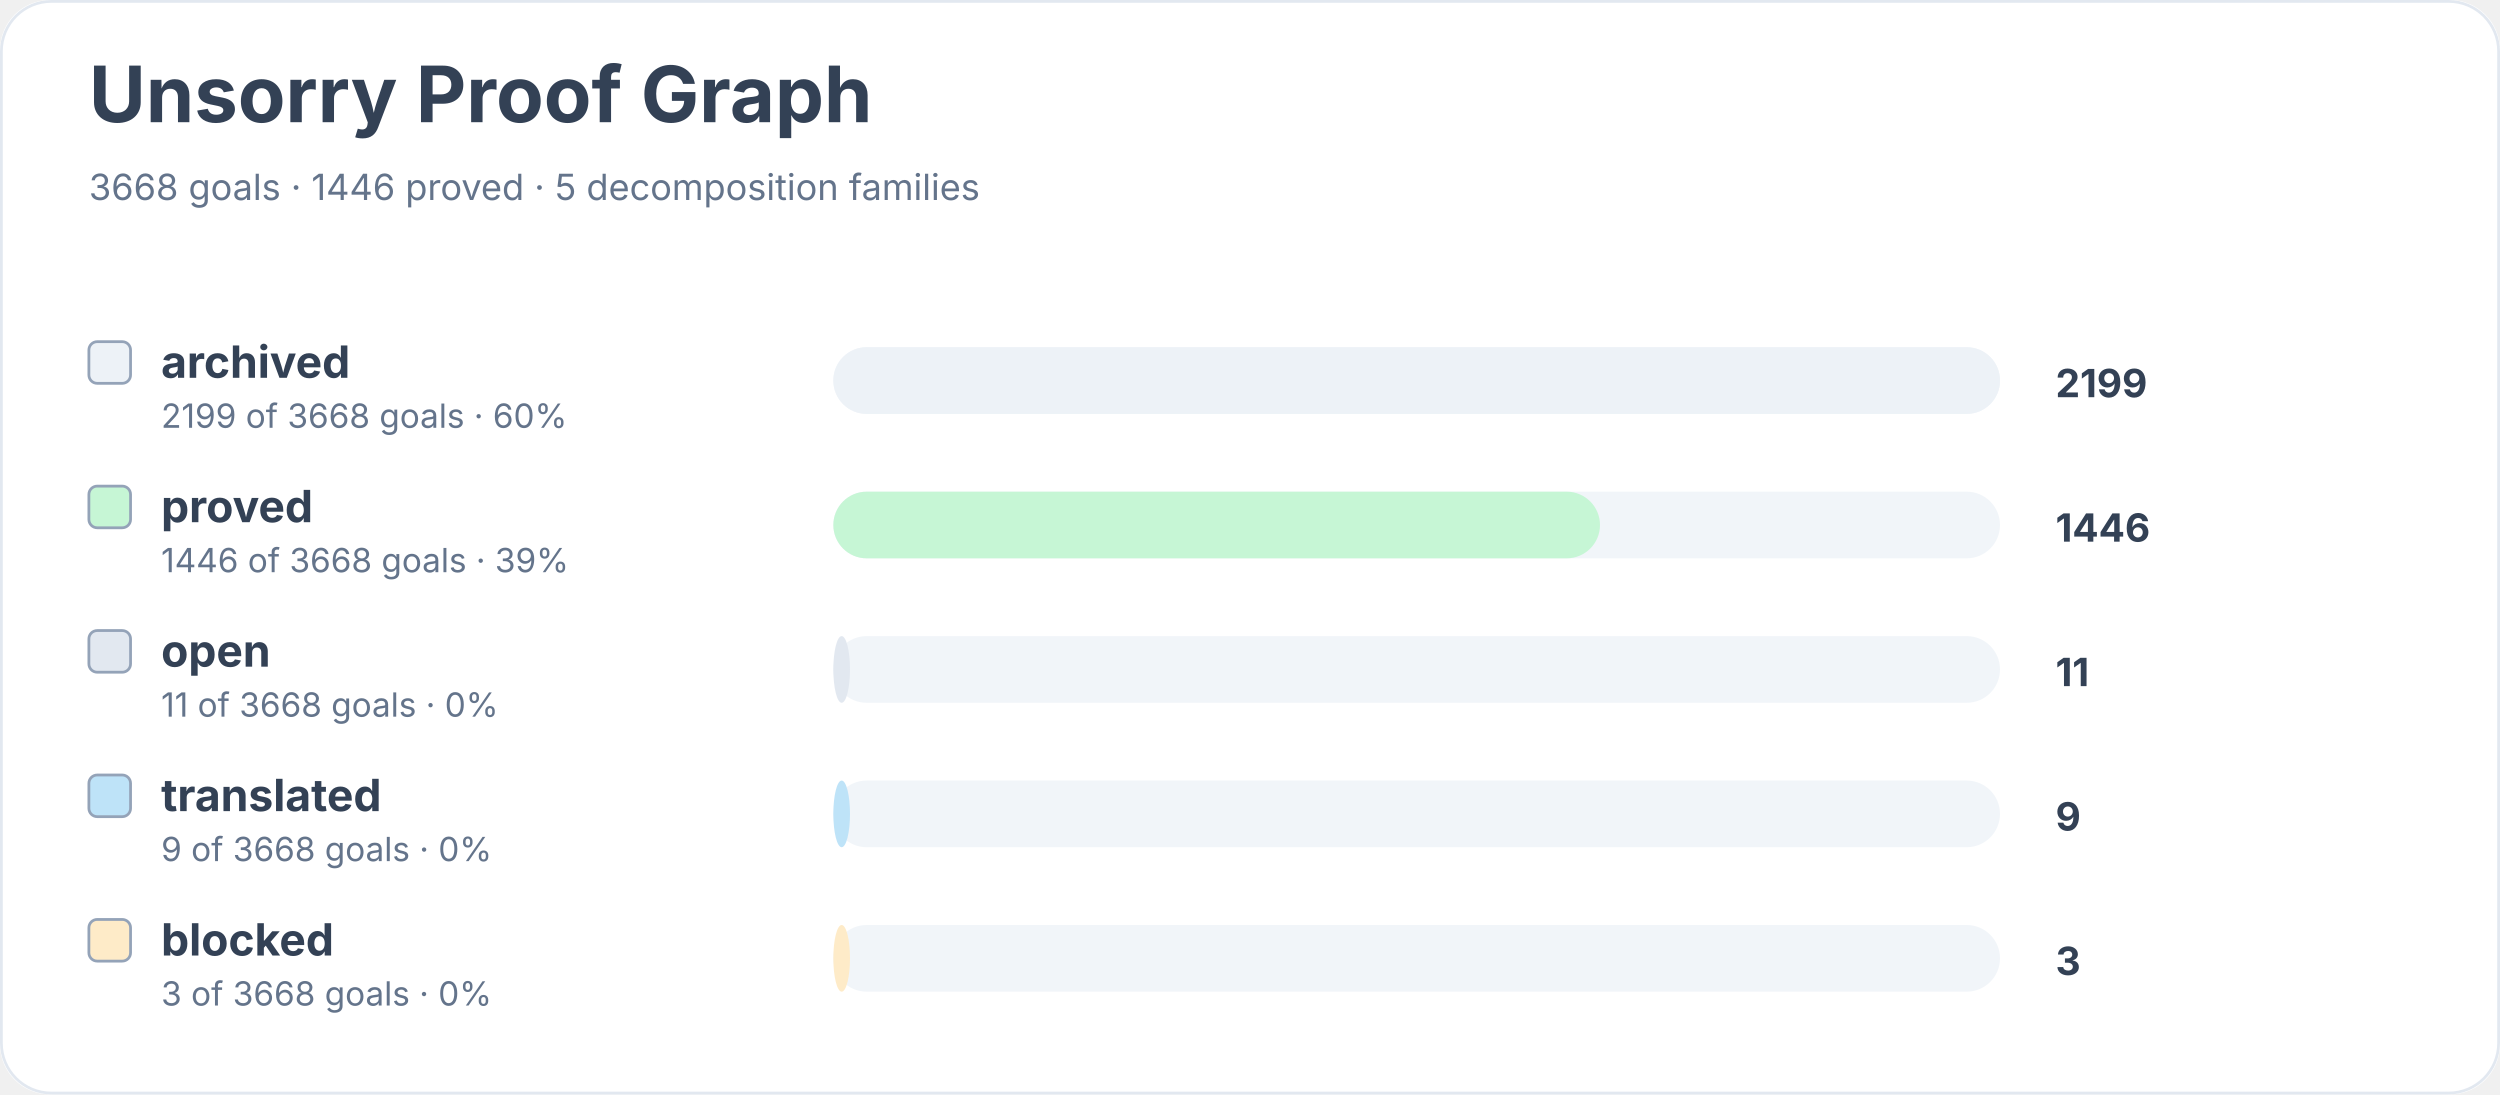
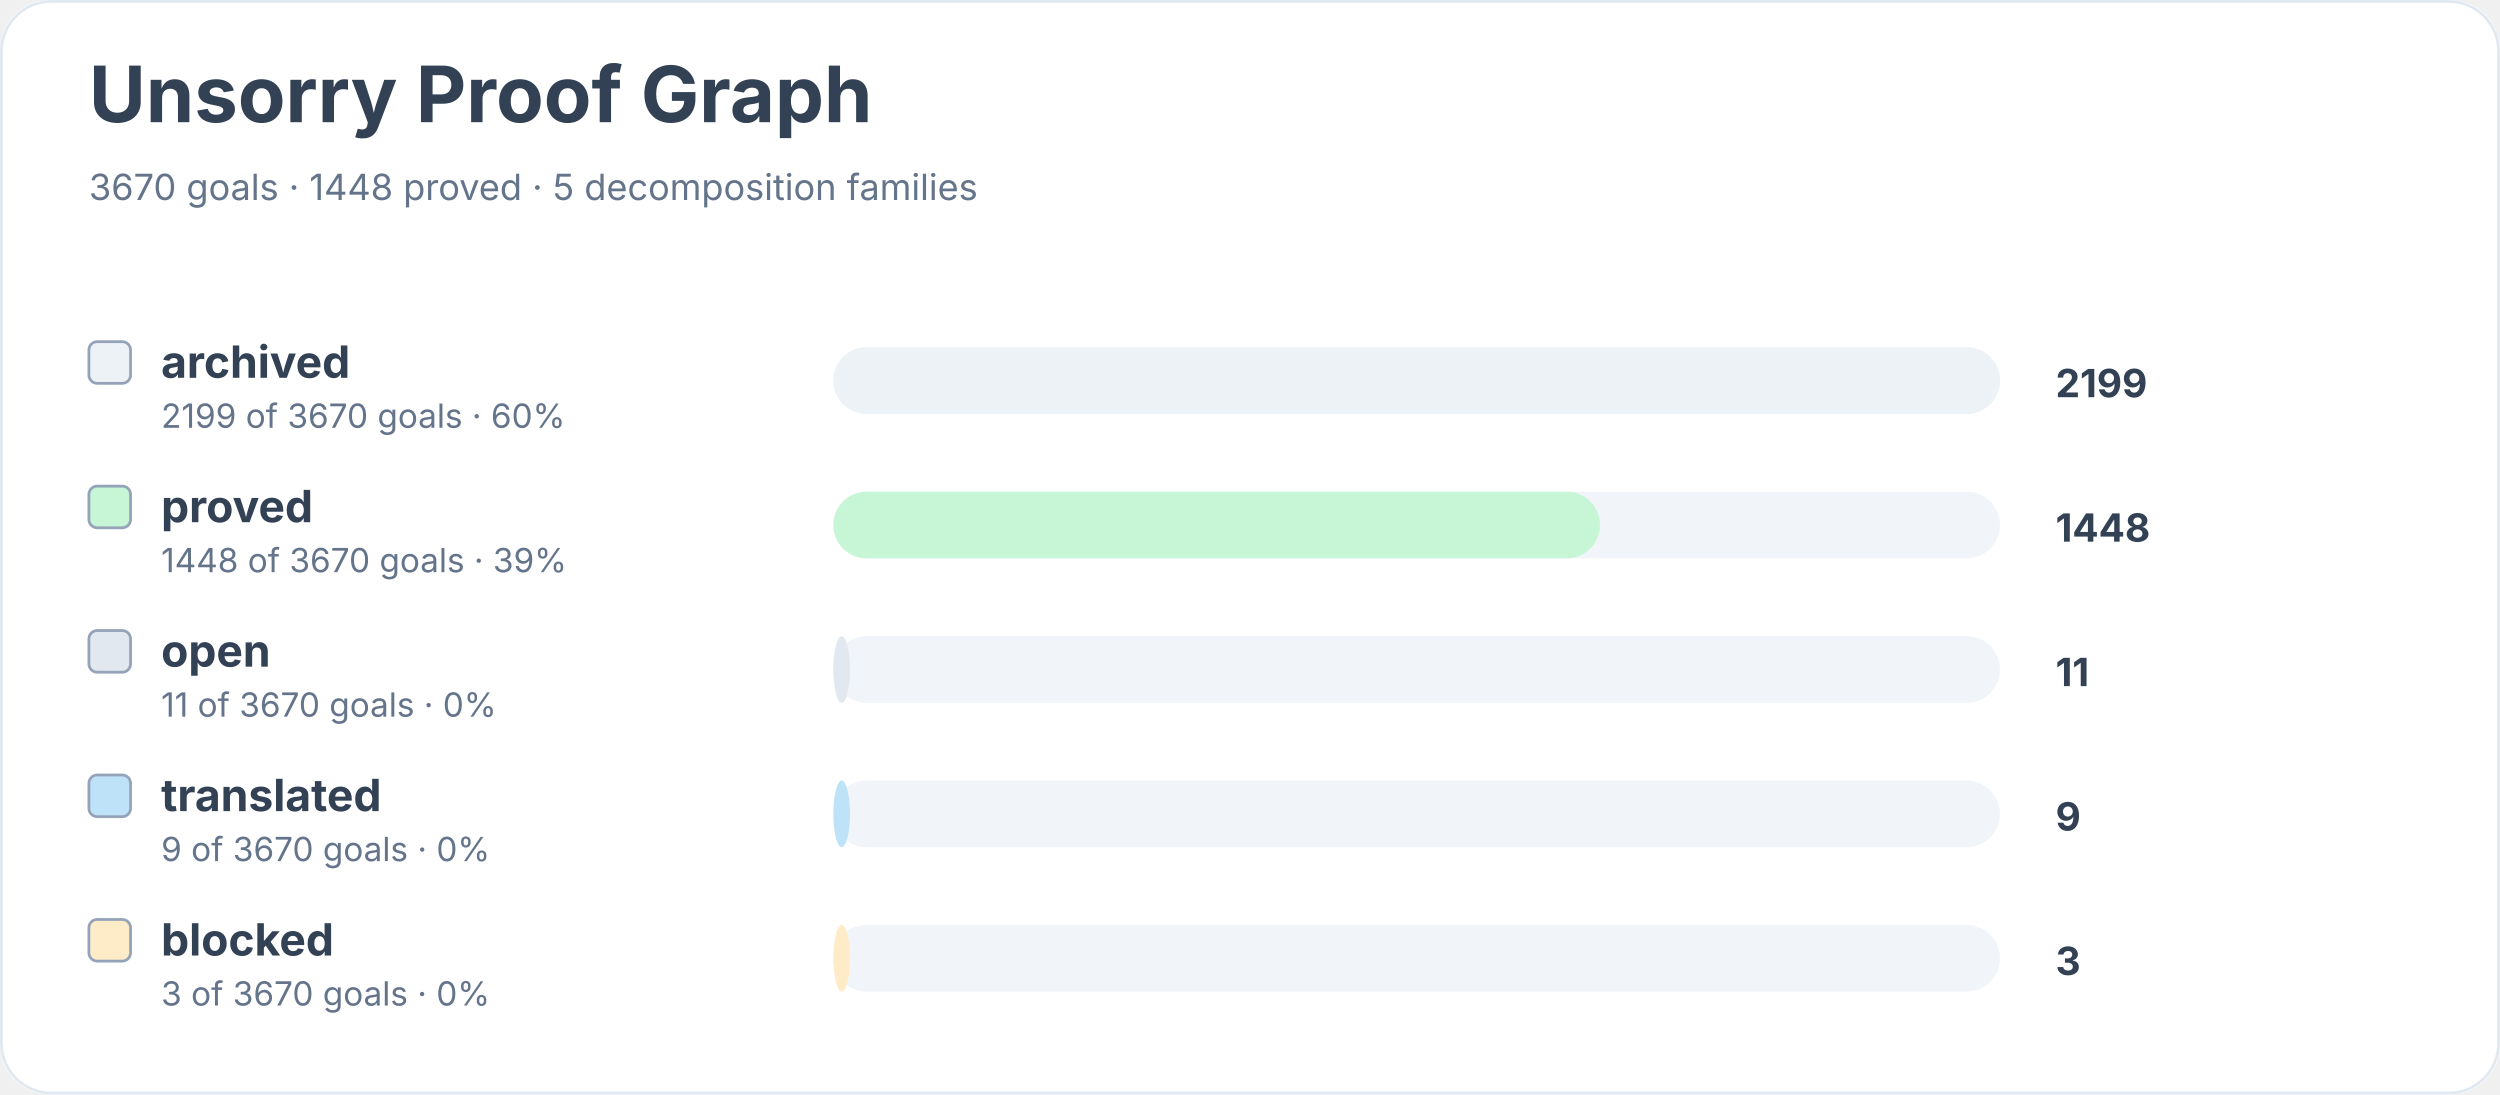
<svg xmlns="http://www.w3.org/2000/svg" width="900" height="394" viewBox="0 0 900 394" role="img" aria-labelledby="title desc">
  <rect width="900" height="100%" rx="18" fill="#ffffff" />
  <rect x="0.5" y="0.5" width="899" height="393" rx="18" fill="none" stroke="#e2e8f0" />
  <text x="32" y="44" font-family="Inter, system-ui, sans-serif" font-size="28" font-weight="700" fill="#334155">Unsorry Proof Graph</text>
-   <text x="32" y="72" font-family="Inter, system-ui, sans-serif" font-size="13" fill="#64748b">3668 goals · 1446 proved · 5 decomposition families</text>
+   <text x="32" y="72" font-family="Inter, system-ui, sans-serif" font-size="13" fill="#64748b">3670 goals · 1448 proved · 5 decomposition families</text>
  <rect x="32" y="123" width="15" height="15" rx="3" fill="#edf2f7" stroke="#94a3b8" />
  <text x="58" y="136" font-family="Inter, system-ui, sans-serif" font-size="16" font-weight="650" fill="#334155">archived</text>
-   <text x="58" y="154" font-family="Inter, system-ui, sans-serif" font-size="12" fill="#64748b">2199 of 3668 goals · 60%</text>
+   <text x="58" y="154" font-family="Inter, system-ui, sans-serif" font-size="12" fill="#64748b">2199 of 3670 goals · 60%</text>
  <rect x="300" y="125" width="420" height="24" rx="12" fill="#f1f5f9" />
  <rect x="300" y="125" width="420" height="24" rx="12" fill="#edf2f7" />
  <text x="740" y="143" font-family="Inter, system-ui, sans-serif" font-size="14" font-weight="700" fill="#334155">2199</text>
  <rect x="32" y="175" width="15" height="15" rx="3" fill="#c6f6d5" stroke="#94a3b8" />
  <text x="58" y="188" font-family="Inter, system-ui, sans-serif" font-size="16" font-weight="650" fill="#334155">proved</text>
-   <text x="58" y="206" font-family="Inter, system-ui, sans-serif" font-size="12" fill="#64748b">1446 of 3668 goals · 39%</text>
+   <text x="58" y="206" font-family="Inter, system-ui, sans-serif" font-size="12" fill="#64748b">1448 of 3670 goals · 39%</text>
  <rect x="300" y="177" width="420" height="24" rx="12" fill="#f1f5f9" />
  <rect x="300" y="177" width="276" height="24" rx="12" fill="#c6f6d5" />
-   <text x="740" y="195" font-family="Inter, system-ui, sans-serif" font-size="14" font-weight="700" fill="#334155">1446</text>
+   <text x="740" y="195" font-family="Inter, system-ui, sans-serif" font-size="14" font-weight="700" fill="#334155">1448</text>
  <rect x="32" y="227" width="15" height="15" rx="3" fill="#e2e8f0" stroke="#94a3b8" />
  <text x="58" y="240" font-family="Inter, system-ui, sans-serif" font-size="16" font-weight="650" fill="#334155">open</text>
-   <text x="58" y="258" font-family="Inter, system-ui, sans-serif" font-size="12" fill="#64748b">11 of 3668 goals · 0%</text>
+   <text x="58" y="258" font-family="Inter, system-ui, sans-serif" font-size="12" fill="#64748b">11 of 3670 goals · 0%</text>
  <rect x="300" y="229" width="420" height="24" rx="12" fill="#f1f5f9" />
  <rect x="300" y="229" width="6" height="24" rx="12" fill="#e2e8f0" />
  <text x="740" y="247" font-family="Inter, system-ui, sans-serif" font-size="14" font-weight="700" fill="#334155">11</text>
  <rect x="32" y="279" width="15" height="15" rx="3" fill="#bee3f8" stroke="#94a3b8" />
  <text x="58" y="292" font-family="Inter, system-ui, sans-serif" font-size="16" font-weight="650" fill="#334155">translated</text>
-   <text x="58" y="310" font-family="Inter, system-ui, sans-serif" font-size="12" fill="#64748b">9 of 3668 goals · 0%</text>
+   <text x="58" y="310" font-family="Inter, system-ui, sans-serif" font-size="12" fill="#64748b">9 of 3670 goals · 0%</text>
  <rect x="300" y="281" width="420" height="24" rx="12" fill="#f1f5f9" />
  <rect x="300" y="281" width="6" height="24" rx="12" fill="#bee3f8" />
  <text x="740" y="299" font-family="Inter, system-ui, sans-serif" font-size="14" font-weight="700" fill="#334155">9</text>
  <rect x="32" y="331" width="15" height="15" rx="3" fill="#feebc8" stroke="#94a3b8" />
  <text x="58" y="344" font-family="Inter, system-ui, sans-serif" font-size="16" font-weight="650" fill="#334155">blocked</text>
-   <text x="58" y="362" font-family="Inter, system-ui, sans-serif" font-size="12" fill="#64748b">3 of 3668 goals · 0%</text>
+   <text x="58" y="362" font-family="Inter, system-ui, sans-serif" font-size="12" fill="#64748b">3 of 3670 goals · 0%</text>
  <rect x="300" y="333" width="420" height="24" rx="12" fill="#f1f5f9" />
  <rect x="300" y="333" width="6" height="24" rx="12" fill="#feebc8" />
  <text x="740" y="351" font-family="Inter, system-ui, sans-serif" font-size="14" font-weight="700" fill="#334155">3</text>
</svg>
